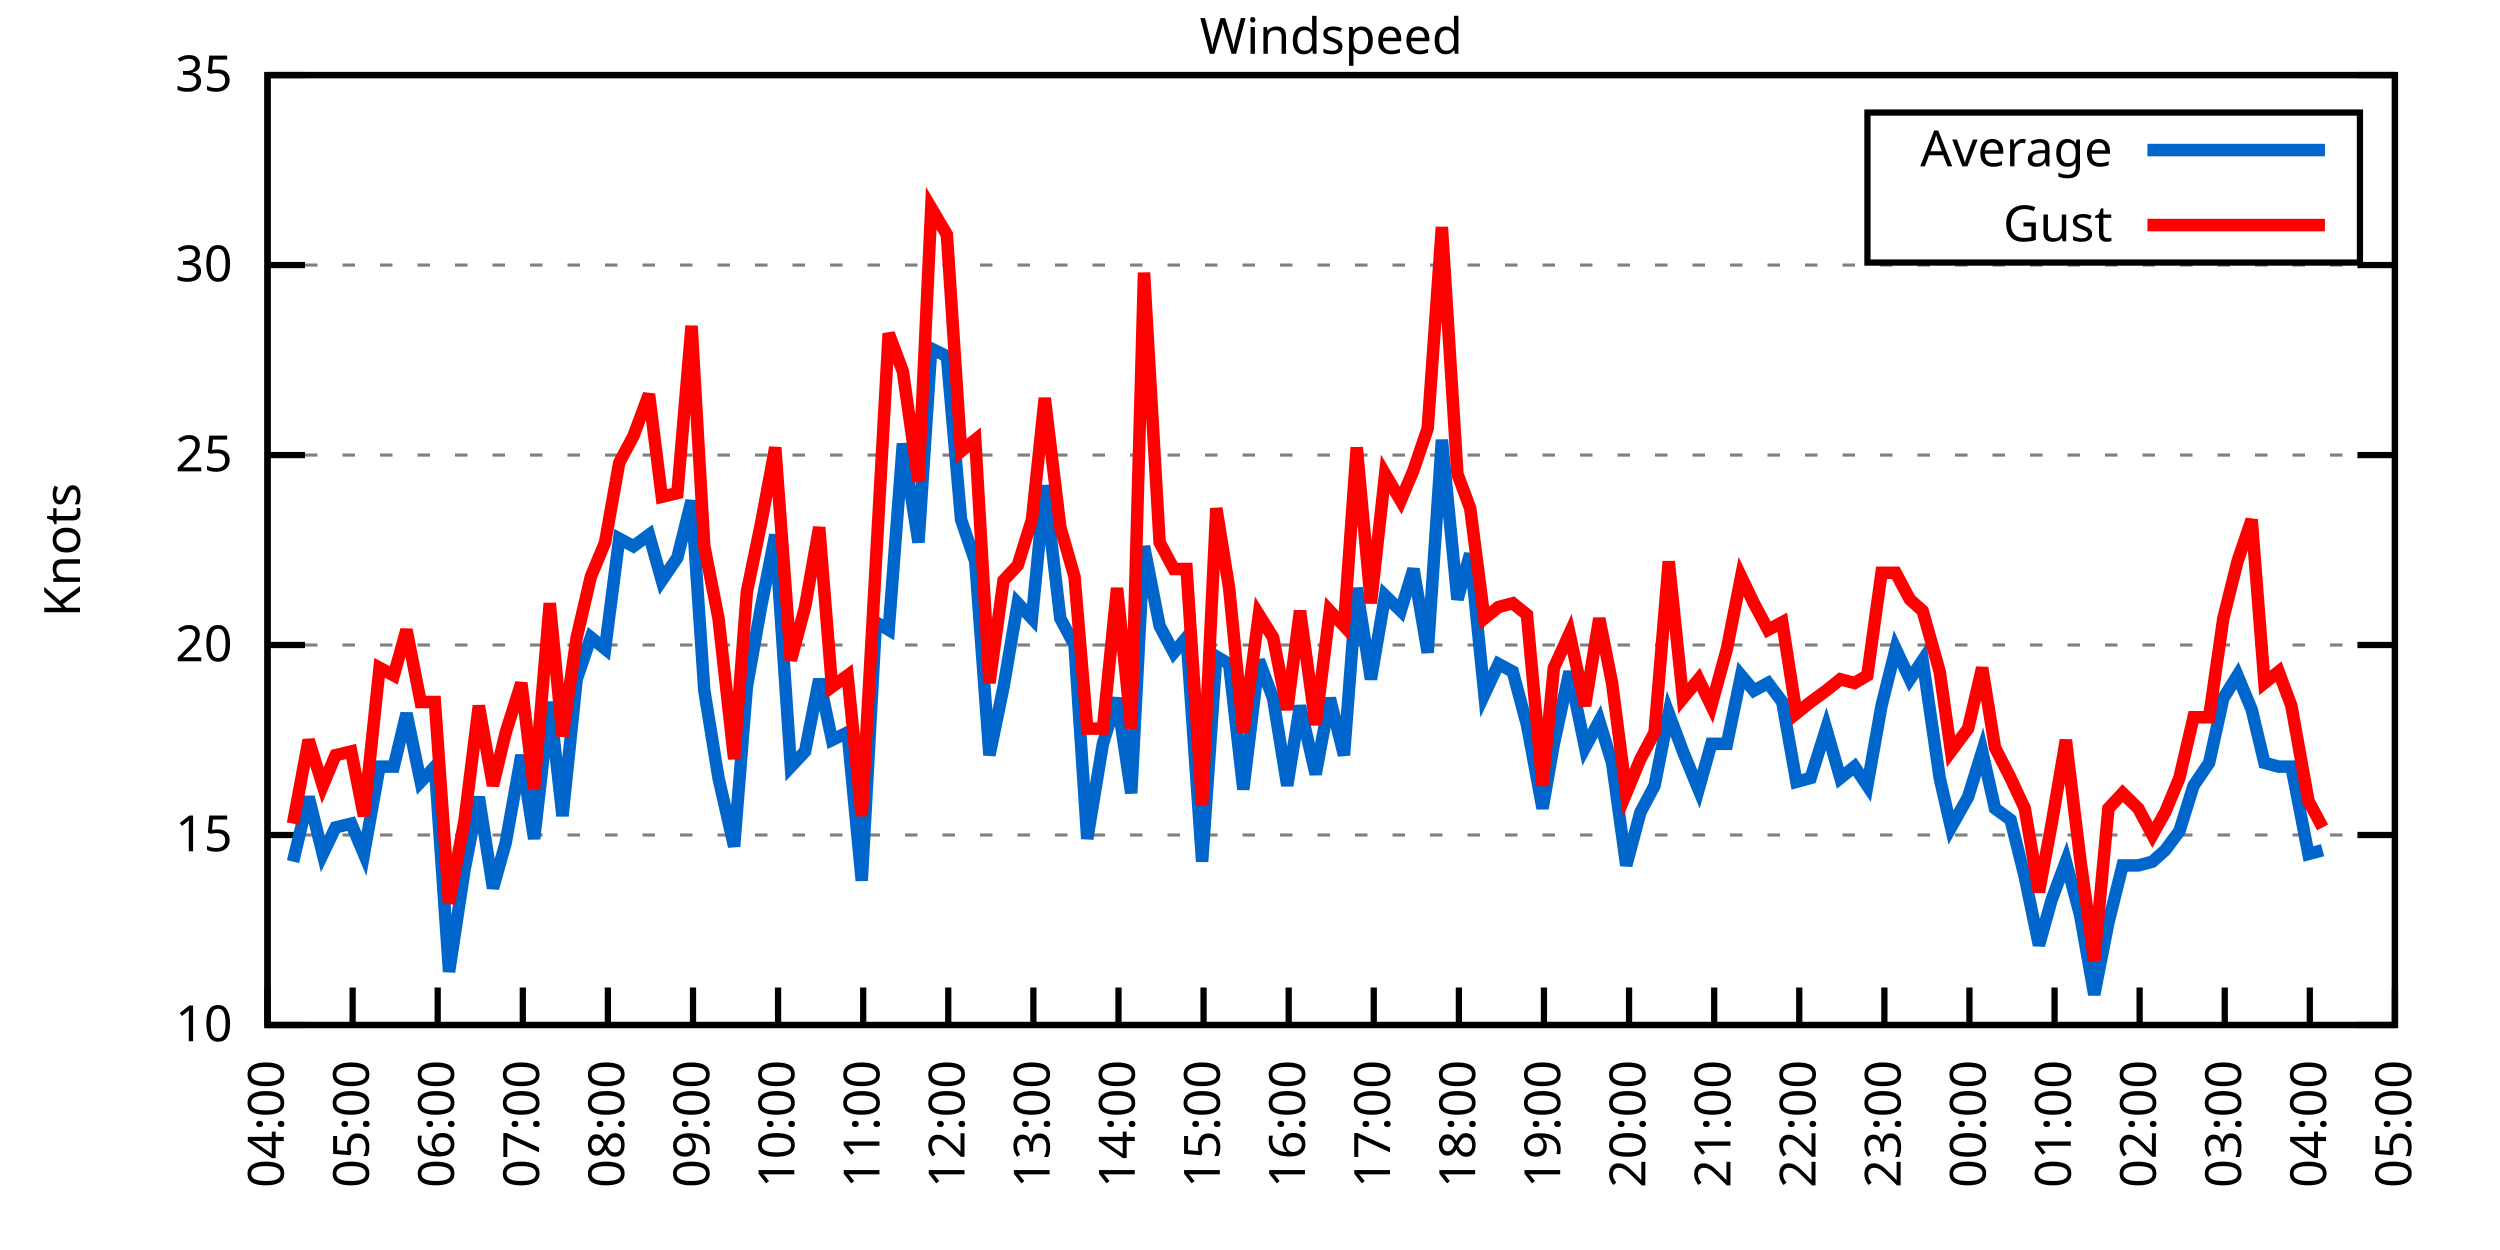
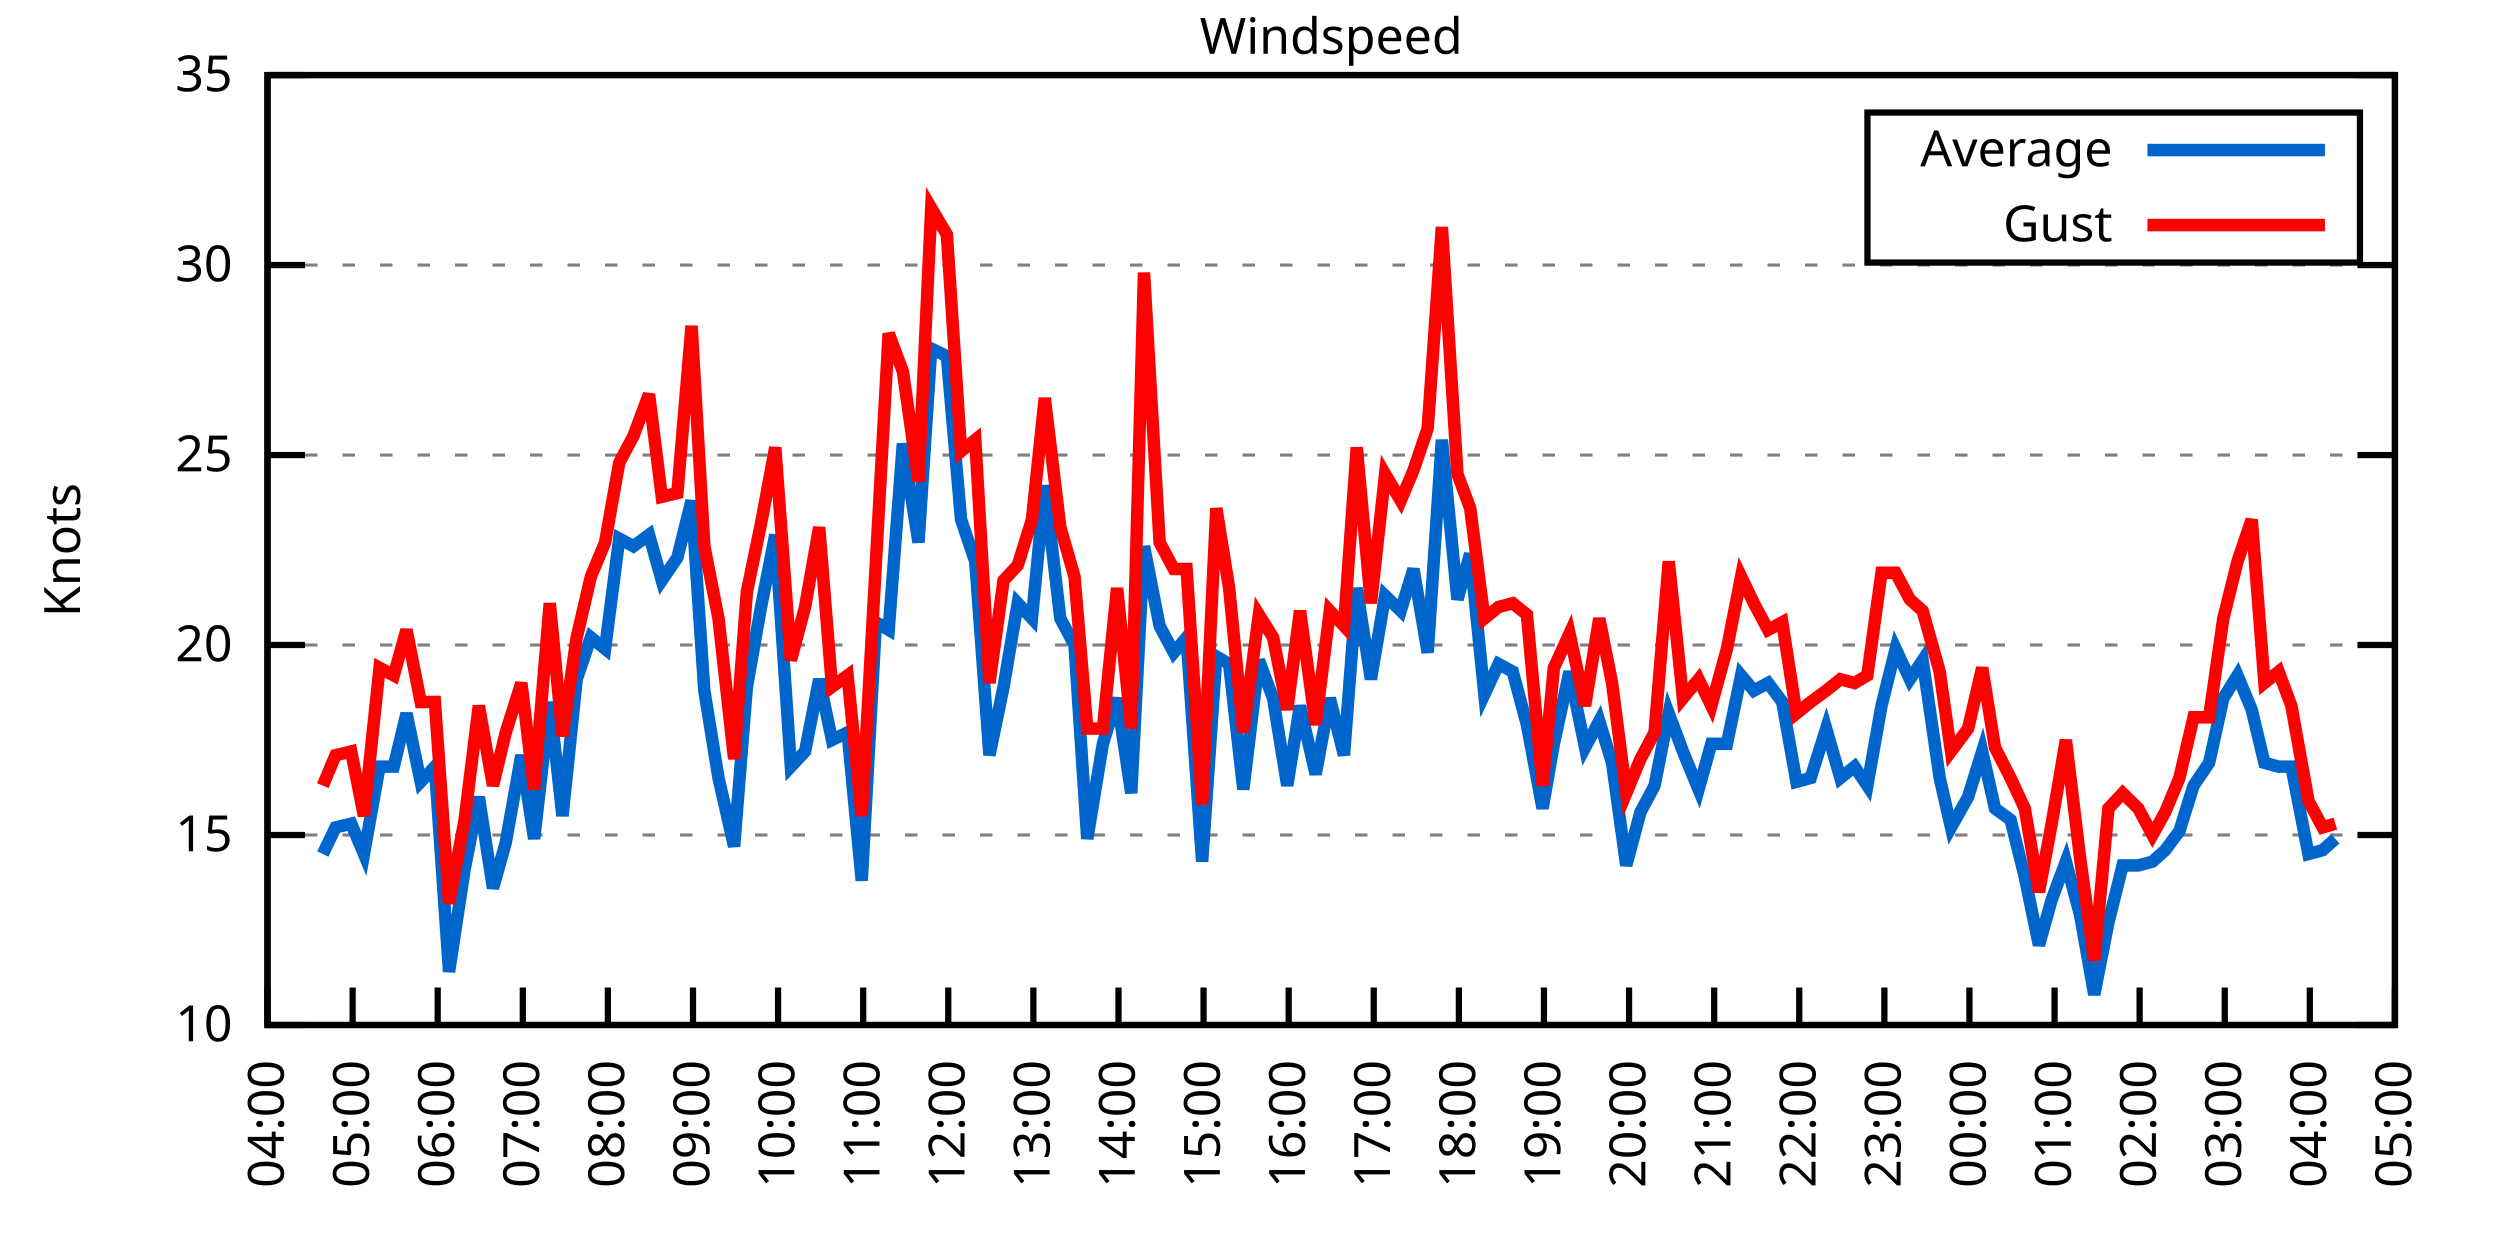
<svg xmlns="http://www.w3.org/2000/svg" xmlns:xlink="http://www.w3.org/1999/xlink" width="400" height="200" viewBox="0 0 400 200">
  <g id="gnuplot_canvas">
    <rect x="0" y="0" width="400" height="200" fill="none" />
    <defs>
      <circle id="gpDot" r="0.5" stroke-width="0.5" stroke="currentColor" />
      <path id="gpPt0" stroke-width="0.333" stroke="currentColor" d="M-1,0 h2 M0,-1 v2" />
      <path id="gpPt1" stroke-width="0.333" stroke="currentColor" d="M-1,-1 L1,1 M1,-1 L-1,1" />
      <path id="gpPt2" stroke-width="0.333" stroke="currentColor" d="M-1,0 L1,0 M0,-1 L0,1 M-1,-1 L1,1 M-1,1 L1,-1" />
      <rect id="gpPt3" stroke-width="0.333" stroke="currentColor" x="-1" y="-1" width="2" height="2" />
      <rect id="gpPt4" stroke-width="0.333" stroke="currentColor" fill="currentColor" x="-1" y="-1" width="2" height="2" />
      <circle id="gpPt5" stroke-width="0.333" stroke="currentColor" cx="0" cy="0" r="1" />
      <use xlink:href="#gpPt5" id="gpPt6" fill="currentColor" stroke="none" />
      <path id="gpPt7" stroke-width="0.333" stroke="currentColor" d="M0,-1.33 L-1.33,0.67 L1.33,0.67 z" />
      <use xlink:href="#gpPt7" id="gpPt8" fill="currentColor" stroke="none" />
      <use xlink:href="#gpPt7" id="gpPt9" stroke="currentColor" transform="rotate(180)" />
      <use xlink:href="#gpPt9" id="gpPt10" fill="currentColor" stroke="none" />
      <use xlink:href="#gpPt3" id="gpPt11" stroke="currentColor" transform="rotate(45)" />
      <use xlink:href="#gpPt11" id="gpPt12" fill="currentColor" stroke="none" />
      <path id="gpPt13" stroke-width="0.333" stroke="currentColor" d="M0,1.330 L1.265,0.411 L0.782,-1.067 L-0.782,-1.076 L-1.265,0.411 z" />
      <use xlink:href="#gpPt13" id="gpPt14" fill="currentColor" stroke="none" />
      <filter id="textbox" filterUnits="objectBoundingBox" x="0" y="0" height="1" width="1">
        <feFlood flood-color="white" flood-opacity="1" result="bgnd" />
        <feComposite in="SourceGraphic" in2="bgnd" operator="atop" />
      </filter>
      <filter id="greybox" filterUnits="objectBoundingBox" x="0" y="0" height="1" width="1">
        <feFlood flood-color="lightgrey" flood-opacity="1" result="grey" />
        <feComposite in="SourceGraphic" in2="grey" operator="atop" />
      </filter>
    </defs>
    <g fill="none" color="white" stroke="currentColor" stroke-width="1.00" stroke-linecap="butt" stroke-linejoin="miter">
</g>
    <g fill="none" color="black" stroke="currentColor" stroke-width="1.00" stroke-linecap="butt" stroke-linejoin="miter">
      <g stroke="none" shape-rendering="crispEdges">
        <polygon fill="rgb(255, 255, 255)" points="42.80,164.00 383.18,164.00 383.18,12.02 42.80,12.02 " />
      </g>
    </g>
    <g fill="none" color="black" stroke="currentColor" stroke-width="1.00" stroke-linecap="butt" stroke-linejoin="miter">
</g>
    <g fill="none" color="black" stroke="black" stroke-width="0.50" stroke-linecap="butt" stroke-linejoin="miter">
</g>
    <g fill="none" color="gray" stroke="currentColor" stroke-width="0.50" stroke-linecap="butt" stroke-linejoin="miter">
      <path stroke="gray" stroke-dasharray="2,4" class="gridline" d="M42.80,164.00 L383.19,164.00  " />
    </g>
    <g fill="none" color="gray" stroke="gray" stroke-width="1.00" stroke-linecap="butt" stroke-linejoin="miter">
</g>
    <g fill="none" color="black" stroke="currentColor" stroke-width="1.00" stroke-linecap="butt" stroke-linejoin="miter">
      <path stroke="black" d="M42.80,164.00 L48.80,164.00 M383.19,164.00 L377.19,164.00  " />
      <g transform="translate(37.20,166.60)" stroke="none" fill="black" font-family="Sans" font-size="8.00" text-anchor="end">
        <text>
          <tspan font-family="Sans"> 10</tspan>
        </text>
      </g>
    </g>
    <g fill="none" color="black" stroke="currentColor" stroke-width="1.00" stroke-linecap="butt" stroke-linejoin="miter">
</g>
    <g fill="none" color="black" stroke="black" stroke-width="0.50" stroke-linecap="butt" stroke-linejoin="miter">
</g>
    <g fill="none" color="gray" stroke="currentColor" stroke-width="0.50" stroke-linecap="butt" stroke-linejoin="miter">
      <path stroke="gray" stroke-dasharray="2,4" class="gridline" d="M42.80,133.60 L383.19,133.60  " />
    </g>
    <g fill="none" color="gray" stroke="gray" stroke-width="1.00" stroke-linecap="butt" stroke-linejoin="miter">
</g>
    <g fill="none" color="black" stroke="currentColor" stroke-width="1.00" stroke-linecap="butt" stroke-linejoin="miter">
      <path stroke="black" d="M42.80,133.60 L48.80,133.60 M383.19,133.60 L377.19,133.60  " />
      <g transform="translate(37.20,136.20)" stroke="none" fill="black" font-family="Sans" font-size="8.00" text-anchor="end">
        <text>
          <tspan font-family="Sans"> 15</tspan>
        </text>
      </g>
    </g>
    <g fill="none" color="black" stroke="currentColor" stroke-width="1.00" stroke-linecap="butt" stroke-linejoin="miter">
</g>
    <g fill="none" color="black" stroke="black" stroke-width="0.50" stroke-linecap="butt" stroke-linejoin="miter">
</g>
    <g fill="none" color="gray" stroke="currentColor" stroke-width="0.50" stroke-linecap="butt" stroke-linejoin="miter">
      <path stroke="gray" stroke-dasharray="2,4" class="gridline" d="M42.80,103.20 L383.19,103.20  " />
    </g>
    <g fill="none" color="gray" stroke="gray" stroke-width="1.00" stroke-linecap="butt" stroke-linejoin="miter">
</g>
    <g fill="none" color="black" stroke="currentColor" stroke-width="1.00" stroke-linecap="butt" stroke-linejoin="miter">
      <path stroke="black" d="M42.80,103.20 L48.80,103.20 M383.19,103.20 L377.19,103.20  " />
      <g transform="translate(37.20,105.80)" stroke="none" fill="black" font-family="Sans" font-size="8.00" text-anchor="end">
        <text>
          <tspan font-family="Sans"> 20</tspan>
        </text>
      </g>
    </g>
    <g fill="none" color="black" stroke="currentColor" stroke-width="1.00" stroke-linecap="butt" stroke-linejoin="miter">
</g>
    <g fill="none" color="black" stroke="black" stroke-width="0.50" stroke-linecap="butt" stroke-linejoin="miter">
</g>
    <g fill="none" color="gray" stroke="currentColor" stroke-width="0.50" stroke-linecap="butt" stroke-linejoin="miter">
      <path stroke="gray" stroke-dasharray="2,4" class="gridline" d="M42.80,72.81 L383.19,72.81  " />
    </g>
    <g fill="none" color="gray" stroke="gray" stroke-width="1.00" stroke-linecap="butt" stroke-linejoin="miter">
</g>
    <g fill="none" color="black" stroke="currentColor" stroke-width="1.00" stroke-linecap="butt" stroke-linejoin="miter">
      <path stroke="black" d="M42.80,72.81 L48.80,72.81 M383.19,72.81 L377.19,72.81  " />
      <g transform="translate(37.20,75.41)" stroke="none" fill="black" font-family="Sans" font-size="8.00" text-anchor="end">
        <text>
          <tspan font-family="Sans"> 25</tspan>
        </text>
      </g>
    </g>
    <g fill="none" color="black" stroke="currentColor" stroke-width="1.00" stroke-linecap="butt" stroke-linejoin="miter">
</g>
    <g fill="none" color="black" stroke="black" stroke-width="0.50" stroke-linecap="butt" stroke-linejoin="miter">
</g>
    <g fill="none" color="gray" stroke="currentColor" stroke-width="0.50" stroke-linecap="butt" stroke-linejoin="miter">
      <path stroke="gray" stroke-dasharray="2,4" class="gridline" d="M42.80,42.41 L383.19,42.41  " />
    </g>
    <g fill="none" color="gray" stroke="gray" stroke-width="1.00" stroke-linecap="butt" stroke-linejoin="miter">
</g>
    <g fill="none" color="black" stroke="currentColor" stroke-width="1.00" stroke-linecap="butt" stroke-linejoin="miter">
      <path stroke="black" d="M42.80,42.41 L48.80,42.41 M383.19,42.41 L377.19,42.41  " />
      <g transform="translate(37.20,45.01)" stroke="none" fill="black" font-family="Sans" font-size="8.00" text-anchor="end">
        <text>
          <tspan font-family="Sans"> 30</tspan>
        </text>
      </g>
    </g>
    <g fill="none" color="black" stroke="currentColor" stroke-width="1.00" stroke-linecap="butt" stroke-linejoin="miter">
</g>
    <g fill="none" color="black" stroke="black" stroke-width="0.50" stroke-linecap="butt" stroke-linejoin="miter">
</g>
    <g fill="none" color="gray" stroke="currentColor" stroke-width="0.50" stroke-linecap="butt" stroke-linejoin="miter">
      <path stroke="gray" stroke-dasharray="2,4" class="gridline" d="M42.80,12.01 L383.19,12.01  " />
    </g>
    <g fill="none" color="gray" stroke="gray" stroke-width="1.00" stroke-linecap="butt" stroke-linejoin="miter">
</g>
    <g fill="none" color="black" stroke="currentColor" stroke-width="1.00" stroke-linecap="butt" stroke-linejoin="miter">
      <path stroke="black" d="M42.80,12.01 L48.80,12.01 M383.19,12.01 L377.19,12.01  " />
      <g transform="translate(37.20,14.61)" stroke="none" fill="black" font-family="Sans" font-size="8.00" text-anchor="end">
        <text>
          <tspan font-family="Sans"> 35</tspan>
        </text>
      </g>
    </g>
    <g fill="none" color="black" stroke="currentColor" stroke-width="1.00" stroke-linecap="butt" stroke-linejoin="miter">
      <path stroke="black" d="M42.80,164.00 L42.80,158.00  " />
      <g transform="translate(45.40,169.60) rotate(270.00)" stroke="none" fill="black" font-family="Sans" font-size="8.00" text-anchor="end">
        <text>
          <tspan font-family="Sans">04:00</tspan>
        </text>
      </g>
    </g>
    <g fill="none" color="black" stroke="currentColor" stroke-width="1.00" stroke-linecap="butt" stroke-linejoin="miter">
      <path stroke="black" d="M56.42,164.00 L56.42,158.00  " />
      <g transform="translate(59.02,169.60) rotate(270.00)" stroke="none" fill="black" font-family="Sans" font-size="8.00" text-anchor="end">
        <text>
          <tspan font-family="Sans">05:00</tspan>
        </text>
      </g>
    </g>
    <g fill="none" color="black" stroke="currentColor" stroke-width="1.00" stroke-linecap="butt" stroke-linejoin="miter">
      <path stroke="black" d="M70.03,164.00 L70.03,158.00  " />
      <g transform="translate(72.63,169.60) rotate(270.00)" stroke="none" fill="black" font-family="Sans" font-size="8.00" text-anchor="end">
        <text>
          <tspan font-family="Sans">06:00</tspan>
        </text>
      </g>
    </g>
    <g fill="none" color="black" stroke="currentColor" stroke-width="1.00" stroke-linecap="butt" stroke-linejoin="miter">
      <path stroke="black" d="M83.65,164.00 L83.65,158.00  " />
      <g transform="translate(86.25,169.60) rotate(270.00)" stroke="none" fill="black" font-family="Sans" font-size="8.00" text-anchor="end">
        <text>
          <tspan font-family="Sans">07:00</tspan>
        </text>
      </g>
    </g>
    <g fill="none" color="black" stroke="currentColor" stroke-width="1.00" stroke-linecap="butt" stroke-linejoin="miter">
      <path stroke="black" d="M97.26,164.00 L97.26,158.00  " />
      <g transform="translate(99.86,169.60) rotate(270.00)" stroke="none" fill="black" font-family="Sans" font-size="8.00" text-anchor="end">
        <text>
          <tspan font-family="Sans">08:00</tspan>
        </text>
      </g>
    </g>
    <g fill="none" color="black" stroke="currentColor" stroke-width="1.00" stroke-linecap="butt" stroke-linejoin="miter">
      <path stroke="black" d="M110.88,164.00 L110.88,158.00  " />
      <g transform="translate(113.48,169.60) rotate(270.00)" stroke="none" fill="black" font-family="Sans" font-size="8.00" text-anchor="end">
        <text>
          <tspan font-family="Sans">09:00</tspan>
        </text>
      </g>
    </g>
    <g fill="none" color="black" stroke="currentColor" stroke-width="1.00" stroke-linecap="butt" stroke-linejoin="miter">
      <path stroke="black" d="M124.49,164.00 L124.49,158.00  " />
      <g transform="translate(127.09,169.60) rotate(270.00)" stroke="none" fill="black" font-family="Sans" font-size="8.00" text-anchor="end">
        <text>
          <tspan font-family="Sans">10:00</tspan>
        </text>
      </g>
    </g>
    <g fill="none" color="black" stroke="currentColor" stroke-width="1.00" stroke-linecap="butt" stroke-linejoin="miter">
      <path stroke="black" d="M138.11,164.00 L138.11,158.00  " />
      <g transform="translate(140.71,169.60) rotate(270.00)" stroke="none" fill="black" font-family="Sans" font-size="8.00" text-anchor="end">
        <text>
          <tspan font-family="Sans">11:00</tspan>
        </text>
      </g>
    </g>
    <g fill="none" color="black" stroke="currentColor" stroke-width="1.00" stroke-linecap="butt" stroke-linejoin="miter">
      <path stroke="black" d="M151.72,164.00 L151.72,158.00  " />
      <g transform="translate(154.32,169.60) rotate(270.00)" stroke="none" fill="black" font-family="Sans" font-size="8.00" text-anchor="end">
        <text>
          <tspan font-family="Sans">12:00</tspan>
        </text>
      </g>
    </g>
    <g fill="none" color="black" stroke="currentColor" stroke-width="1.00" stroke-linecap="butt" stroke-linejoin="miter">
      <path stroke="black" d="M165.34,164.00 L165.34,158.00  " />
      <g transform="translate(167.94,169.60) rotate(270.00)" stroke="none" fill="black" font-family="Sans" font-size="8.00" text-anchor="end">
        <text>
          <tspan font-family="Sans">13:00</tspan>
        </text>
      </g>
    </g>
    <g fill="none" color="black" stroke="currentColor" stroke-width="1.00" stroke-linecap="butt" stroke-linejoin="miter">
      <path stroke="black" d="M178.96,164.00 L178.96,158.00  " />
      <g transform="translate(181.56,169.60) rotate(270.00)" stroke="none" fill="black" font-family="Sans" font-size="8.00" text-anchor="end">
        <text>
          <tspan font-family="Sans">14:00</tspan>
        </text>
      </g>
    </g>
    <g fill="none" color="black" stroke="currentColor" stroke-width="1.00" stroke-linecap="butt" stroke-linejoin="miter">
      <path stroke="black" d="M192.57,164.00 L192.57,158.00  " />
      <g transform="translate(195.17,169.60) rotate(270.00)" stroke="none" fill="black" font-family="Sans" font-size="8.00" text-anchor="end">
        <text>
          <tspan font-family="Sans">15:00</tspan>
        </text>
      </g>
    </g>
    <g fill="none" color="black" stroke="currentColor" stroke-width="1.00" stroke-linecap="butt" stroke-linejoin="miter">
      <path stroke="black" d="M206.19,164.00 L206.19,158.00  " />
      <g transform="translate(208.79,169.60) rotate(270.00)" stroke="none" fill="black" font-family="Sans" font-size="8.00" text-anchor="end">
        <text>
          <tspan font-family="Sans">16:00</tspan>
        </text>
      </g>
    </g>
    <g fill="none" color="black" stroke="currentColor" stroke-width="1.00" stroke-linecap="butt" stroke-linejoin="miter">
      <path stroke="black" d="M219.80,164.00 L219.80,158.00  " />
      <g transform="translate(222.40,169.60) rotate(270.00)" stroke="none" fill="black" font-family="Sans" font-size="8.00" text-anchor="end">
        <text>
          <tspan font-family="Sans">17:00</tspan>
        </text>
      </g>
    </g>
    <g fill="none" color="black" stroke="currentColor" stroke-width="1.00" stroke-linecap="butt" stroke-linejoin="miter">
      <path stroke="black" d="M233.42,164.00 L233.42,158.00  " />
      <g transform="translate(236.02,169.60) rotate(270.00)" stroke="none" fill="black" font-family="Sans" font-size="8.00" text-anchor="end">
        <text>
          <tspan font-family="Sans">18:00</tspan>
        </text>
      </g>
    </g>
    <g fill="none" color="black" stroke="currentColor" stroke-width="1.00" stroke-linecap="butt" stroke-linejoin="miter">
      <path stroke="black" d="M247.03,164.00 L247.03,158.00  " />
      <g transform="translate(249.63,169.60) rotate(270.00)" stroke="none" fill="black" font-family="Sans" font-size="8.00" text-anchor="end">
        <text>
          <tspan font-family="Sans">19:00</tspan>
        </text>
      </g>
    </g>
    <g fill="none" color="black" stroke="currentColor" stroke-width="1.00" stroke-linecap="butt" stroke-linejoin="miter">
      <path stroke="black" d="M260.65,164.00 L260.65,158.00  " />
      <g transform="translate(263.25,169.60) rotate(270.00)" stroke="none" fill="black" font-family="Sans" font-size="8.00" text-anchor="end">
        <text>
          <tspan font-family="Sans">20:00</tspan>
        </text>
      </g>
    </g>
    <g fill="none" color="black" stroke="currentColor" stroke-width="1.00" stroke-linecap="butt" stroke-linejoin="miter">
      <path stroke="black" d="M274.27,164.00 L274.27,158.00  " />
      <g transform="translate(276.87,169.60) rotate(270.00)" stroke="none" fill="black" font-family="Sans" font-size="8.00" text-anchor="end">
        <text>
          <tspan font-family="Sans">21:00</tspan>
        </text>
      </g>
    </g>
    <g fill="none" color="black" stroke="currentColor" stroke-width="1.00" stroke-linecap="butt" stroke-linejoin="miter">
      <path stroke="black" d="M287.88,164.00 L287.88,158.00  " />
      <g transform="translate(290.48,169.60) rotate(270.00)" stroke="none" fill="black" font-family="Sans" font-size="8.00" text-anchor="end">
        <text>
          <tspan font-family="Sans">22:00</tspan>
        </text>
      </g>
    </g>
    <g fill="none" color="black" stroke="currentColor" stroke-width="1.00" stroke-linecap="butt" stroke-linejoin="miter">
      <path stroke="black" d="M301.50,164.00 L301.50,158.00  " />
      <g transform="translate(304.10,169.60) rotate(270.00)" stroke="none" fill="black" font-family="Sans" font-size="8.00" text-anchor="end">
        <text>
          <tspan font-family="Sans">23:00</tspan>
        </text>
      </g>
    </g>
    <g fill="none" color="black" stroke="currentColor" stroke-width="1.00" stroke-linecap="butt" stroke-linejoin="miter">
      <path stroke="black" d="M315.11,164.00 L315.11,158.00  " />
      <g transform="translate(317.71,169.60) rotate(270.00)" stroke="none" fill="black" font-family="Sans" font-size="8.00" text-anchor="end">
        <text>
          <tspan font-family="Sans">00:00</tspan>
        </text>
      </g>
    </g>
    <g fill="none" color="black" stroke="currentColor" stroke-width="1.00" stroke-linecap="butt" stroke-linejoin="miter">
      <path stroke="black" d="M328.73,164.00 L328.73,158.00  " />
      <g transform="translate(331.33,169.60) rotate(270.00)" stroke="none" fill="black" font-family="Sans" font-size="8.00" text-anchor="end">
        <text>
          <tspan font-family="Sans">01:00</tspan>
        </text>
      </g>
    </g>
    <g fill="none" color="black" stroke="currentColor" stroke-width="1.00" stroke-linecap="butt" stroke-linejoin="miter">
      <path stroke="black" d="M342.34,164.00 L342.34,158.00  " />
      <g transform="translate(344.94,169.60) rotate(270.00)" stroke="none" fill="black" font-family="Sans" font-size="8.00" text-anchor="end">
        <text>
          <tspan font-family="Sans">02:00</tspan>
        </text>
      </g>
    </g>
    <g fill="none" color="black" stroke="currentColor" stroke-width="1.00" stroke-linecap="butt" stroke-linejoin="miter">
      <path stroke="black" d="M355.96,164.00 L355.96,158.00  " />
      <g transform="translate(358.56,169.60) rotate(270.00)" stroke="none" fill="black" font-family="Sans" font-size="8.00" text-anchor="end">
        <text>
          <tspan font-family="Sans">03:00</tspan>
        </text>
      </g>
    </g>
    <g fill="none" color="black" stroke="currentColor" stroke-width="1.00" stroke-linecap="butt" stroke-linejoin="miter">
      <path stroke="black" d="M369.57,164.00 L369.57,158.00  " />
      <g transform="translate(372.17,169.60) rotate(270.00)" stroke="none" fill="black" font-family="Sans" font-size="8.00" text-anchor="end">
        <text>
          <tspan font-family="Sans">04:00</tspan>
        </text>
      </g>
    </g>
    <g fill="none" color="black" stroke="currentColor" stroke-width="1.00" stroke-linecap="butt" stroke-linejoin="miter">
      <path stroke="black" d="M383.19,164.00 L383.19,158.00  " />
      <g transform="translate(385.79,169.60) rotate(270.00)" stroke="none" fill="black" font-family="Sans" font-size="8.00" text-anchor="end">
        <text>
          <tspan font-family="Sans">05:00</tspan>
        </text>
      </g>
    </g>
    <g fill="none" color="black" stroke="currentColor" stroke-width="1.00" stroke-linecap="butt" stroke-linejoin="miter">
</g>
    <g fill="none" color="black" stroke="currentColor" stroke-width="1.00" stroke-linecap="butt" stroke-linejoin="miter">
      <path stroke="black" d="M42.80,12.01 L42.80,164.00 L383.19,164.00 L383.19,12.01 L42.80,12.01 Z  " />
    </g>
    <g fill="none" color="black" stroke="currentColor" stroke-width="1.00" stroke-linecap="butt" stroke-linejoin="miter">
</g>
    <g fill="none" color="black" stroke="currentColor" stroke-width="1.00" stroke-linecap="butt" stroke-linejoin="miter">
      <path stroke="black" d="M298.79,42.01 L298.79,18.01 L377.59,18.01 L377.59,42.01 L298.79,42.01 Z  " />
    </g>
    <g id="Windspeed_plot_1">
      <g fill="none" color="white" stroke="black" stroke-width="2.00" stroke-linecap="butt" stroke-linejoin="miter">
</g>
      <g fill="none" color="black" stroke="currentColor" stroke-width="2.00" stroke-linecap="butt" stroke-linejoin="miter">
        <g transform="translate(337.99,26.61)" stroke="none" fill="black" font-family="Sans" font-size="8.00" text-anchor="end">
          <text>
            <tspan font-family="Sans">Average</tspan>
          </text>
        </g>
      </g>
      <g fill="none" color="black" stroke="currentColor" stroke-width="2.00" stroke-linecap="butt" stroke-linejoin="miter">
-         <path stroke="rgb(  0, 102, 204)" d="M343.59,24.01 L371.99,24.01 M46.88,137.86 L49.38,127.52 L51.65,136.64 L53.69,132.39 L56.19,131.78 L58.23,136.64   L60.73,122.66 L63.00,122.66 L65.04,114.15 L67.31,125.09 L69.58,122.66 L71.85,155.49 L74.34,139.07 L76.61,127.52   L78.88,142.11 L80.92,134.82 L83.42,120.83 L85.46,134.21 L87.96,112.32 L90.00,130.56 L92.27,108.68 L94.54,101.99   L96.81,103.81 L99.08,86.18 L101.35,87.40 L103.84,85.57 L105.89,92.87 L108.38,89.22 L110.65,80.10 L112.69,110.50   L114.96,124.48 L117.46,135.43 L119.50,109.89 L121.77,97.12 L124.04,85.57 L126.54,122.66 L128.81,120.23 L131.07,108.68   L133.12,118.40 L135.61,117.19 L137.88,140.90 L140.15,99.56 L142.19,100.77 L144.46,70.98 L146.96,86.79 L149.00,55.78   L151.50,57.00 L153.77,83.14 L156.04,89.83 L158.31,120.83 L160.57,109.89 L162.84,96.52 L165.11,98.95 L167.16,77.67   L169.65,98.95 L171.92,103.20 L173.96,134.21 L176.46,119.01 L178.73,111.72 L181.00,126.91 L183.04,87.40 L185.54,100.16   L187.81,104.42 L189.85,101.99 L192.34,137.86 L194.61,105.03 L196.66,106.24 L198.93,126.31 L201.42,105.64 L203.69,111.72   L205.96,125.70 L208.00,112.93 L210.50,123.87 L212.77,111.72 L215.04,120.83 L217.08,94.08 L219.35,108.68 L221.62,95.30   L224.11,97.73 L226.16,91.04 L228.43,104.42 L230.70,70.37 L233.19,95.91 L235.23,88.61 L237.50,111.11 L239.77,106.24   L242.04,107.46 L244.31,115.97 L246.81,129.35 L248.62,119.01 L251.12,107.46 L253.61,119.62 L255.88,115.36 L257.93,122.05   L260.20,138.47 L262.47,129.95 L264.73,125.70 L267.00,114.15 L269.27,120.23 L271.77,126.31 L273.81,119.01 L276.31,119.01   L278.58,108.07 L280.62,110.50 L282.89,109.28 L285.16,112.32 L287.43,125.09 L289.70,124.48 L292.19,116.58 L294.46,124.48   L296.73,122.66 L298.77,125.70 L301.04,112.93 L303.31,103.81 L305.58,108.68 L307.62,105.64 L310.35,124.48 L312.16,132.39   L314.89,127.52 L317.15,120.23 L319.20,129.35 L321.69,131.17 L323.96,140.29 L326.23,151.23 L328.27,143.94 L330.54,137.86   L332.81,146.37 L335.08,159.14 L337.35,147.59 L339.62,138.47 L342.12,138.47 L344.39,137.86 L346.43,136.03 L348.70,132.99   L350.97,125.70 L353.46,122.05 L355.73,111.72 L358.00,108.07 L360.27,113.54 L362.31,122.05 L364.58,122.66 L366.62,122.66   L369.35,136.64 L371.62,136.03  " />
+         <path stroke="rgb(  0, 102, 204)" d="M343.59,24.01 L371.99,24.01 M51.65,136.64 L53.69,132.39 L56.19,131.78 L58.23,136.64 L60.73,122.66 L63.00,122.66   L65.04,114.15 L67.31,125.09 L69.58,122.66 L71.85,155.49 L74.34,139.07 L76.61,127.52 L78.88,142.11 L80.92,134.82   L83.42,120.83 L85.46,134.21 L87.96,112.32 L90.00,130.56 L92.27,108.68 L94.54,101.99 L96.81,103.81 L99.08,86.18   L101.35,87.40 L103.84,85.57 L105.89,92.87 L108.38,89.22 L110.65,80.10 L112.69,110.50 L114.96,124.48 L117.46,135.43   L119.50,109.89 L121.77,97.12 L124.04,85.57 L126.54,122.66 L128.81,120.23 L131.07,108.68 L133.12,118.40 L135.61,117.19   L137.88,140.90 L140.15,99.56 L142.19,100.77 L144.46,70.98 L146.96,86.79 L149.00,55.78 L151.50,57.00 L153.77,83.14   L156.04,89.83 L158.31,120.83 L160.57,109.89 L162.84,96.52 L165.11,98.95 L167.16,77.67 L169.65,98.95 L171.92,103.20   L173.96,134.21 L176.46,119.01 L178.73,111.72 L181.00,126.91 L183.04,87.40 L185.54,100.16 L187.81,104.42 L189.85,101.99   L192.34,137.86 L194.61,105.03 L196.66,106.24 L198.93,126.31 L201.42,105.64 L203.69,111.72 L205.96,125.70 L208.00,112.93   L210.50,123.87 L212.77,111.72 L215.04,120.83 L217.08,94.08 L219.35,108.68 L221.62,95.30 L224.11,97.73 L226.16,91.04   L228.43,104.42 L230.70,70.37 L233.19,95.91 L235.23,88.61 L237.50,111.11 L239.77,106.24 L242.04,107.46 L244.31,115.97   L246.81,129.35 L248.62,119.01 L251.12,107.46 L253.61,119.62 L255.88,115.36 L257.93,122.05 L260.20,138.47 L262.47,129.95   L264.73,125.70 L267.00,114.15 L269.27,120.23 L271.77,126.31 L273.81,119.01 L276.31,119.01 L278.58,108.07 L280.62,110.50   L282.89,109.28 L285.16,112.32 L287.43,125.09 L289.70,124.48 L292.19,116.58 L294.46,124.48 L296.73,122.66 L298.77,125.70   L301.04,112.93 L303.31,103.81 L305.58,108.68 L307.62,105.64 L310.35,124.48 L312.16,132.39 L314.89,127.52 L317.15,120.23   L319.20,129.35 L321.69,131.17 L323.96,140.29 L326.23,151.23 L328.27,143.94 L330.54,137.86 L332.81,146.37 L335.08,159.14   L337.35,147.59 L339.62,138.47 L342.12,138.47 L344.39,137.86 L346.43,136.03 L348.70,132.99 L350.97,125.70 L353.46,122.05   L355.73,111.72 L358.00,108.07 L360.27,113.54 L362.31,122.05 L364.58,122.66 L366.62,122.66 L369.35,136.64 L371.62,136.03   L373.66,134.21  " />
      </g>
    </g>
    <g id="Windspeed_plot_2">
      <g fill="none" color="black" stroke="currentColor" stroke-width="2.00" stroke-linecap="butt" stroke-linejoin="miter">
        <g transform="translate(337.99,38.61)" stroke="none" fill="black" font-family="Sans" font-size="8.00" text-anchor="end">
          <text>
            <tspan font-family="Sans">Gust</tspan>
          </text>
        </g>
      </g>
      <g fill="none" color="black" stroke="currentColor" stroke-width="2.00" stroke-linecap="butt" stroke-linejoin="miter">
-         <path stroke="rgb(255,   0,   0)" d="M343.59,36.01 L371.99,36.01 M46.88,131.78 L49.38,118.40 L51.65,125.70 L53.69,120.83 L56.19,120.23 L58.23,130.56   L60.73,106.85 L63.00,108.07 L65.04,100.77 L67.31,112.32 L69.58,112.32 L71.85,144.55 L74.34,131.17 L76.61,112.93   L78.88,125.70 L80.92,117.19 L83.42,109.28 L85.46,126.31 L87.96,96.52 L90.00,117.80 L92.27,101.99 L94.54,92.26   L96.81,86.79 L99.08,74.02 L101.35,69.77 L103.84,63.08 L105.89,79.49 L108.38,78.89 L110.65,52.14 L112.69,87.40   L114.96,98.95 L117.46,121.44 L119.50,94.69 L121.77,83.75 L124.04,71.59 L126.54,105.64 L128.81,97.12 L131.07,84.36   L133.12,109.89 L135.61,108.07 L137.88,130.56 L140.15,89.83 L142.19,53.35 L144.46,59.43 L146.96,77.06 L149.00,33.29   L151.50,37.54 L153.77,72.20 L156.04,70.37 L158.31,109.28 L160.57,92.87 L162.84,90.44 L165.11,83.14 L167.16,63.69   L169.65,84.36 L171.92,92.26 L173.96,116.58 L176.46,116.58 L178.73,94.08 L181.00,116.58 L183.04,43.62 L185.54,86.79   L187.81,91.04 L189.85,91.04 L192.34,128.74 L194.61,81.32 L196.66,94.08 L198.93,117.19 L201.42,98.34 L203.69,101.99   L205.96,113.54 L208.00,97.73 L210.50,115.97 L212.77,97.73 L215.04,100.16 L217.08,71.59 L219.35,96.52 L221.62,75.85   L224.11,80.10 L226.16,75.24 L228.43,68.55 L230.70,36.33 L233.19,75.85 L235.23,81.32 L237.50,98.95 L239.77,97.12   L242.04,96.52 L244.31,98.34 L246.81,125.70 L248.62,106.85 L251.12,101.38 L253.61,112.93 L255.88,98.95 L257.93,109.28   L260.20,126.91 L262.47,121.44 L264.73,117.19 L267.00,89.83 L269.27,111.72 L271.77,108.68 L273.81,112.93 L276.31,103.81   L278.58,92.26 L280.62,96.52 L282.89,100.77 L285.16,99.56 L287.43,114.15 L289.70,112.32 L292.19,110.50 L294.46,108.68   L296.73,109.28 L298.77,108.07 L301.04,91.65 L303.31,91.65 L305.58,95.91 L307.62,97.73 L310.35,107.46 L312.16,120.23   L314.89,116.58 L317.15,106.85 L319.20,119.62 L321.69,124.48 L323.96,129.35 L326.23,142.72 L328.27,131.78 L330.54,118.40   L332.81,137.25 L335.08,153.66 L337.35,129.35 L339.62,126.91 L342.12,129.35 L344.39,133.60 L346.43,129.95 L348.70,124.48   L350.97,114.76 L353.46,114.76 L355.73,98.95 L358.00,89.83 L360.27,83.14 L362.31,109.28 L364.58,107.46 L366.62,112.93   L369.35,128.13 L371.62,132.39  " />
+         <path stroke="rgb(255,   0,   0)" d="M343.59,36.01 L371.99,36.01 M51.65,125.70 L53.69,120.83 L56.19,120.23 L58.23,130.56 L60.73,106.85 L63.00,108.07   L65.04,100.77 L67.31,112.32 L69.58,112.32 L71.85,144.55 L74.34,131.17 L76.61,112.93 L78.88,125.70 L80.92,117.19   L83.42,109.28 L85.46,126.31 L87.96,96.52 L90.00,117.80 L92.27,101.99 L94.54,92.26 L96.81,86.79 L99.08,74.02   L101.35,69.77 L103.84,63.08 L105.89,79.49 L108.38,78.89 L110.65,52.14 L112.69,87.40 L114.96,98.95 L117.46,121.44   L119.50,94.69 L121.77,83.75 L124.04,71.59 L126.54,105.64 L128.81,97.12 L131.07,84.36 L133.12,109.89 L135.61,108.07   L137.88,130.56 L140.15,89.83 L142.19,53.35 L144.46,59.43 L146.96,77.06 L149.00,33.29 L151.50,37.54 L153.77,72.20   L156.04,70.37 L158.31,109.28 L160.57,92.87 L162.84,90.44 L165.11,83.14 L167.16,63.69 L169.65,84.36 L171.92,92.26   L173.96,116.58 L176.46,116.58 L178.73,94.08 L181.00,116.58 L183.04,43.62 L185.54,86.79 L187.81,91.04 L189.85,91.04   L192.34,128.74 L194.61,81.32 L196.66,94.08 L198.93,117.19 L201.42,98.34 L203.69,101.99 L205.96,113.54 L208.00,97.73   L210.50,115.97 L212.77,97.73 L215.04,100.16 L217.08,71.59 L219.35,96.52 L221.62,75.85 L224.11,80.10 L226.16,75.24   L228.43,68.55 L230.70,36.33 L233.19,75.85 L235.23,81.32 L237.50,98.95 L239.77,97.12 L242.04,96.52 L244.31,98.34   L246.81,125.70 L248.62,106.85 L251.12,101.38 L253.61,112.93 L255.88,98.95 L257.93,109.28 L260.20,126.91 L262.47,121.44   L264.73,117.19 L267.00,89.83 L269.27,111.72 L271.77,108.68 L273.81,112.93 L276.31,103.81 L278.58,92.26 L280.62,96.52   L282.89,100.77 L285.16,99.56 L287.43,114.15 L289.70,112.32 L292.19,110.50 L294.46,108.68 L296.73,109.28 L298.77,108.07   L301.04,91.65 L303.31,91.65 L305.58,95.91 L307.62,97.73 L310.35,107.46 L312.16,120.23 L314.89,116.58 L317.15,106.85   L319.20,119.62 L321.69,124.48 L323.96,129.35 L326.23,142.72 L328.27,131.78 L330.54,118.40 L332.81,137.25 L335.08,153.66   L337.35,129.35 L339.62,126.91 L342.12,129.35 L344.39,133.60 L346.43,129.95 L348.70,124.48 L350.97,114.76 L353.46,114.76   L355.73,98.95 L358.00,89.83 L360.27,83.14 L362.31,109.28 L364.58,107.46 L366.62,112.93 L369.35,128.13 L371.62,132.39   L373.66,131.78  " />
      </g>
    </g>
    <g fill="none" color="black" stroke="currentColor" stroke-width="2.00" stroke-linecap="butt" stroke-linejoin="miter">
</g>
    <g fill="none" color="black" stroke="black" stroke-width="1.00" stroke-linecap="butt" stroke-linejoin="miter">
</g>
    <g fill="none" color="black" stroke="currentColor" stroke-width="1.00" stroke-linecap="butt" stroke-linejoin="miter">
      <path stroke="black" d="M42.80,12.01 L42.80,164.00 L383.19,164.00 L383.19,12.01 L42.80,12.01 Z  " />
      <g transform="translate(12.80,88.01) rotate(270.00)" stroke="none" fill="black" font-family="Sans" font-size="8.00" text-anchor="middle">
        <text>
          <tspan font-family="Sans">Knots</tspan>
        </text>
      </g>
    </g>
    <g fill="none" color="black" stroke="currentColor" stroke-width="1.00" stroke-linecap="butt" stroke-linejoin="miter">
</g>
    <g fill="none" color="black" stroke="currentColor" stroke-width="1.00" stroke-linecap="butt" stroke-linejoin="miter">
      <g transform="translate(212.99,8.61)" stroke="none" fill="black" font-family="Sans" font-size="8.00" text-anchor="middle">
        <text>
          <tspan font-family="Sans">Windspeed</tspan>
        </text>
      </g>
    </g>
    <g fill="none" color="black" stroke="currentColor" stroke-width="1.00" stroke-linecap="butt" stroke-linejoin="miter">
</g>
  </g>
</svg>
